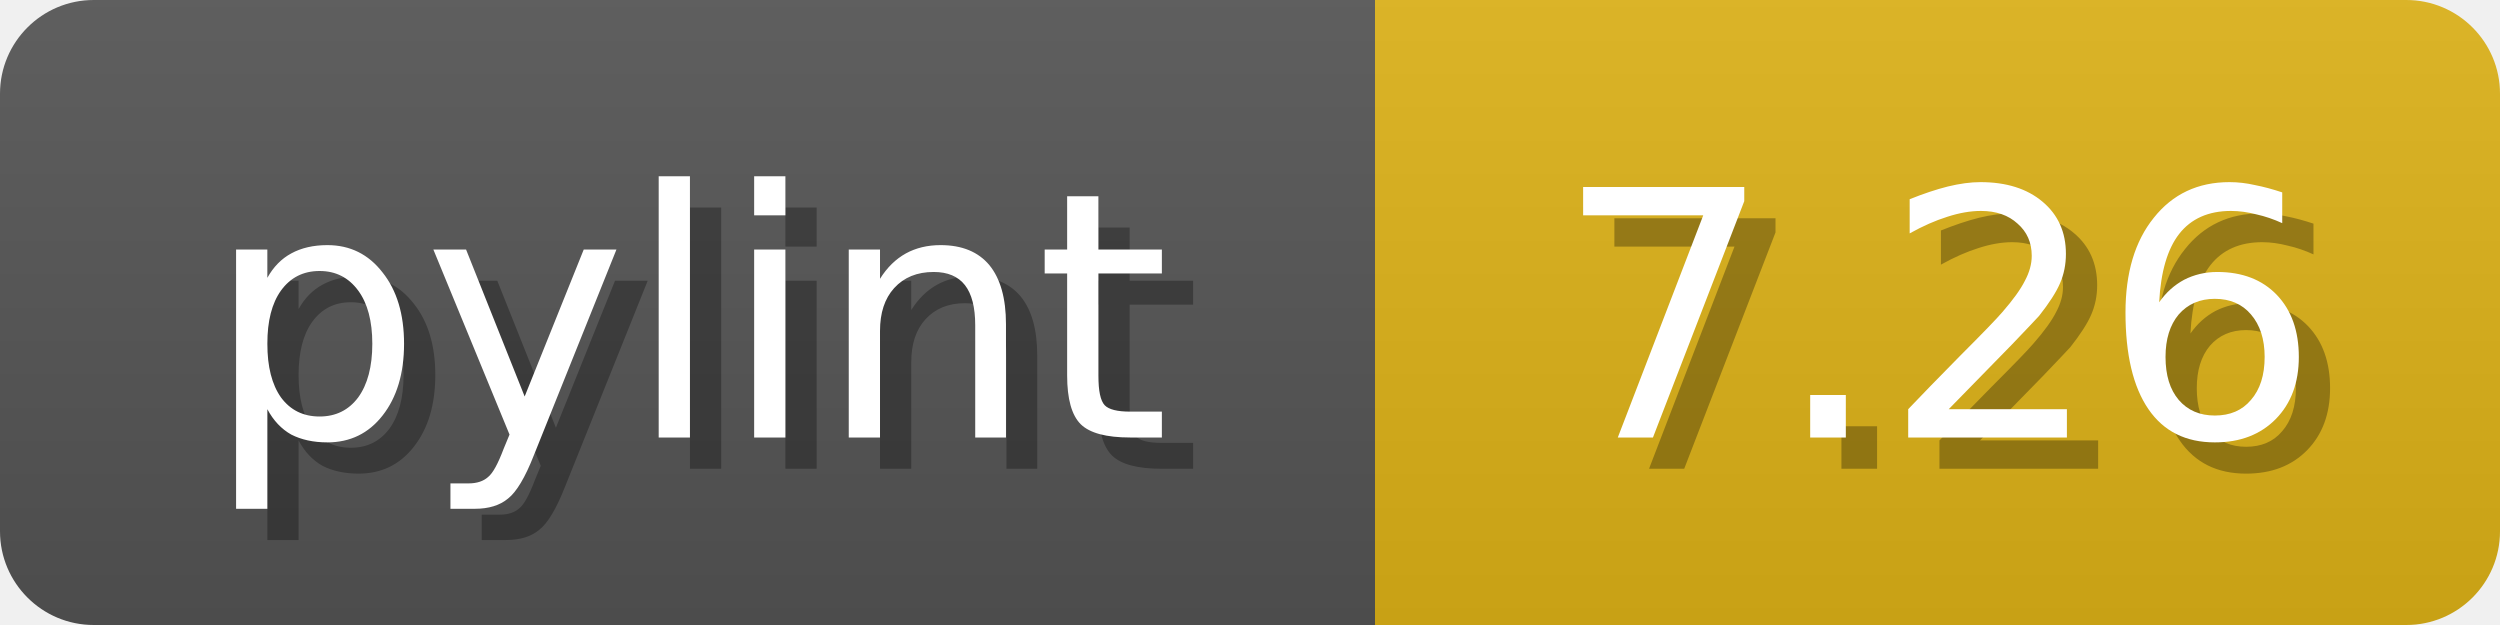
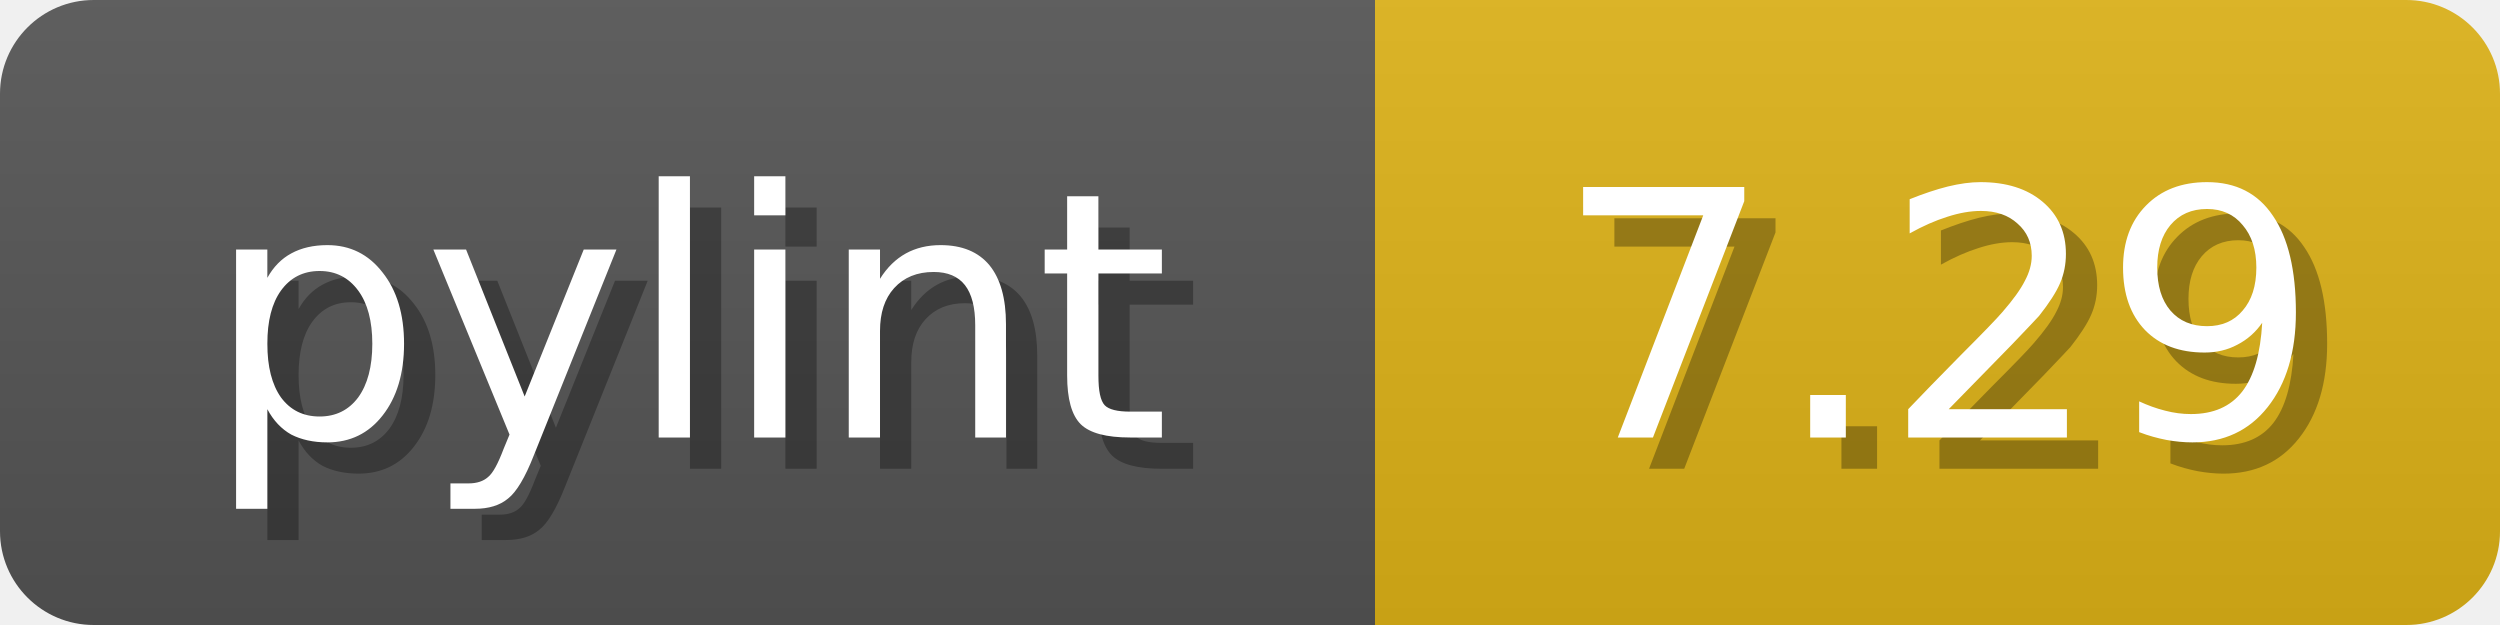
<svg xmlns="http://www.w3.org/2000/svg" width="80" height="20">
  <linearGradient id="b" x2="0" y2="100%">
    <stop offset="0" stop-color="#bbb" stop-opacity=".1" />
    <stop offset="1" stop-opacity=".1" />
  </linearGradient>
  <mask id="anybadge_1">
    <rect width="80" height="20" rx="3" fill="#fff" />
  </mask>
  <g mask="url(#anybadge_1)">
    <path fill="#555" d="M0 0h44v20H0z" />
    <path fill="#DFB317" d="M44 0h36v20H44z" />
    <path fill="url(#b)" d="M0 0h80v20H0z" />
  </g>
  <g fill="#fff" text-anchor="middle" font-family="DejaVu Sans,Verdana,Geneva,sans-serif" font-size="11">
    <text x="23.0" y="15" fill="#010101" fill-opacity=".3">pylint</text>
    <text x="22.0" y="14">pylint</text>
  </g>
  <g fill="#fff" text-anchor="middle" font-family="DejaVu Sans,Verdana,Geneva,sans-serif" font-size="11">
-     <text x="63.0" y="15" fill="#010101" fill-opacity=".3">7.26</text>
-     <text x="62.0" y="14">7.26</text>
+     <text x="63.0" y="15" fill="#010101" fill-opacity=".3">7.29</text>
+     <text x="62.0" y="14">7.29</text>
  </g>
</svg>
